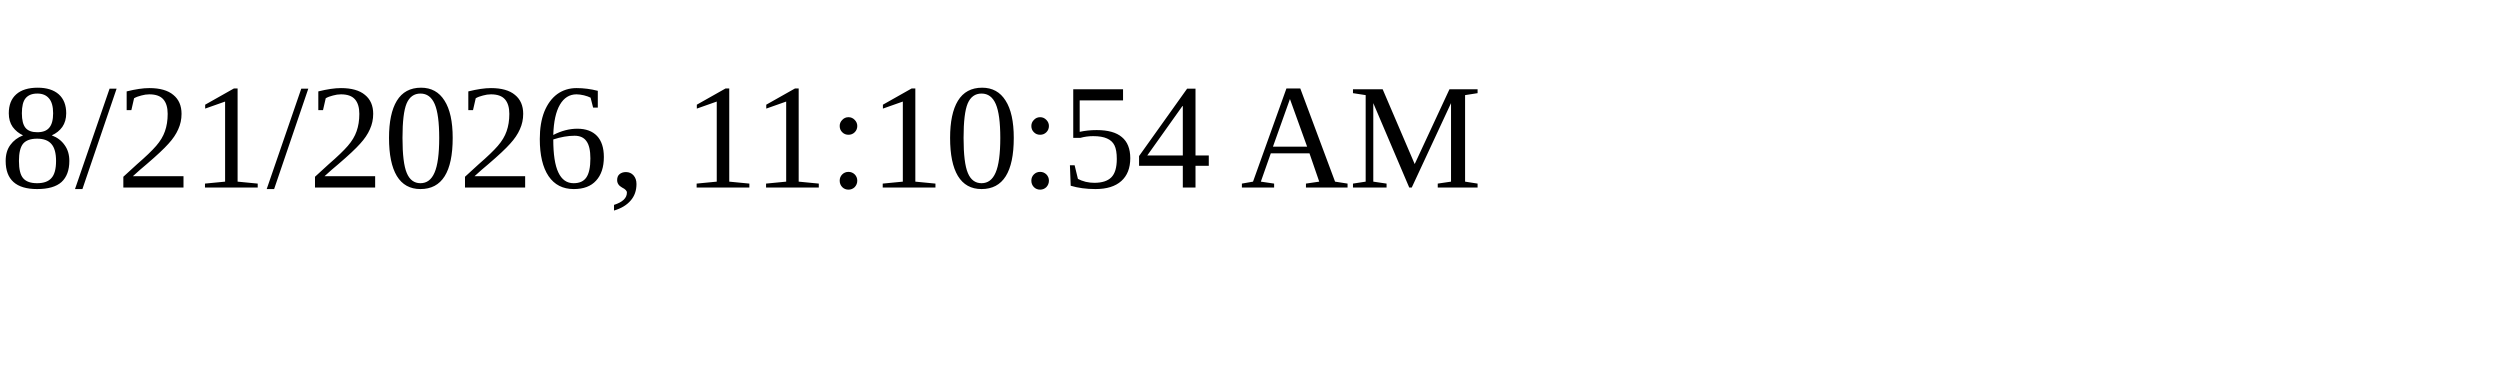
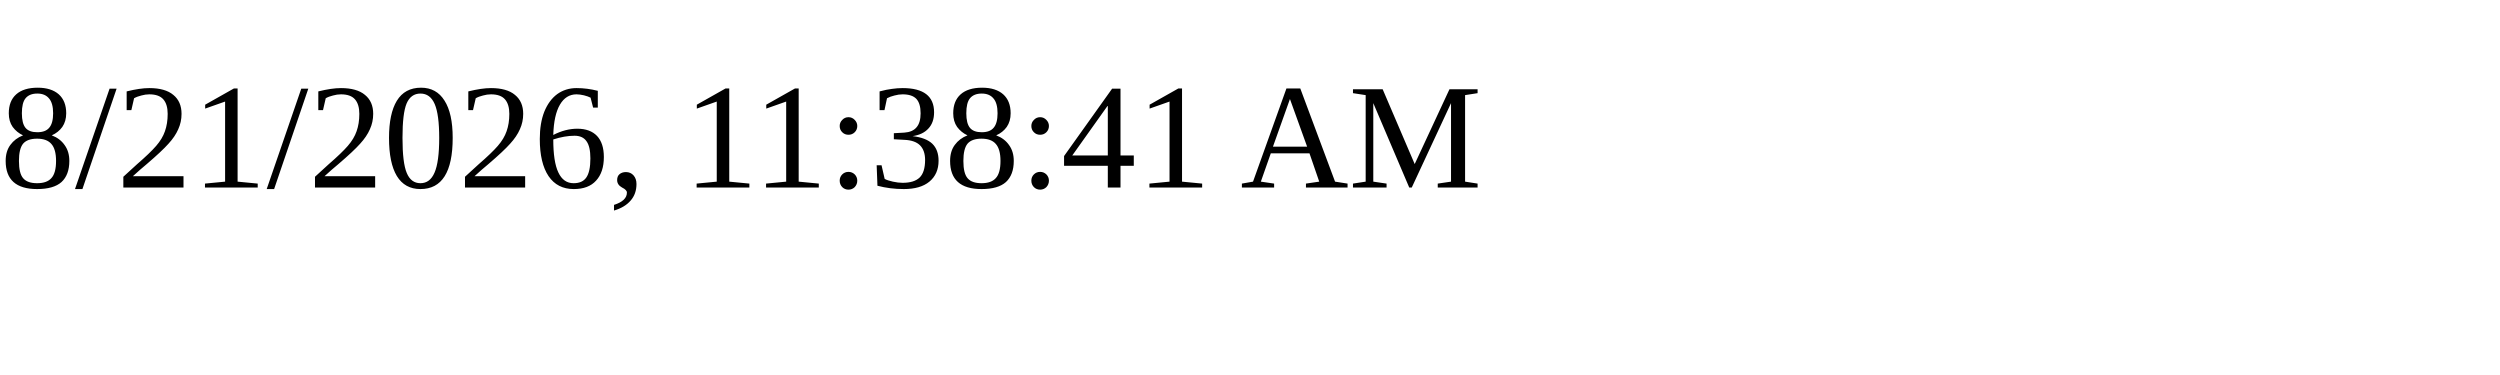
<svg xmlns="http://www.w3.org/2000/svg" height="30" width="200">
-   <text x="0" y="15">8/21/2026, 11:10:54 AM</text>
+   <text x="0" y="15">8/21/2026, 11:38:41 AM</text>
</svg>
